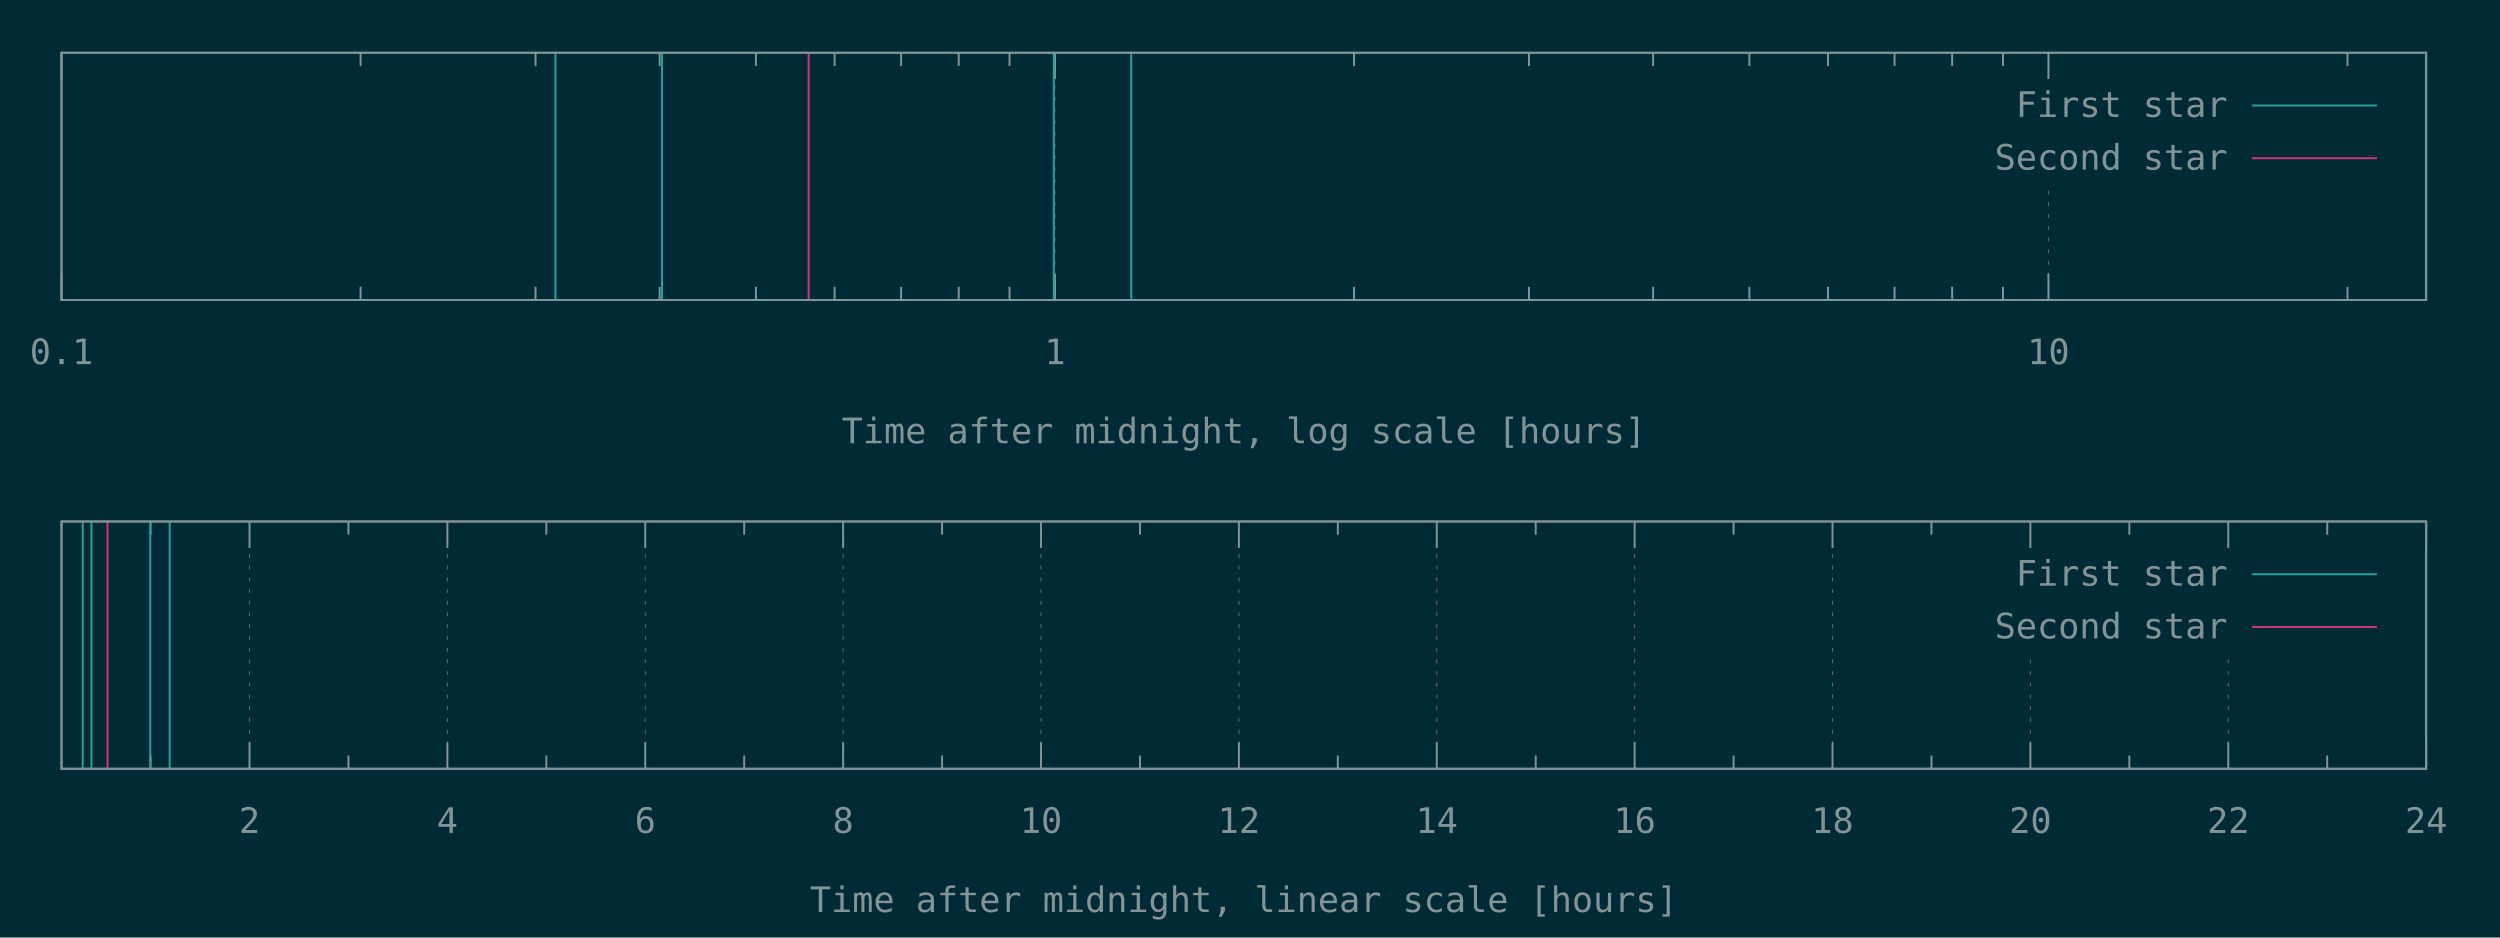
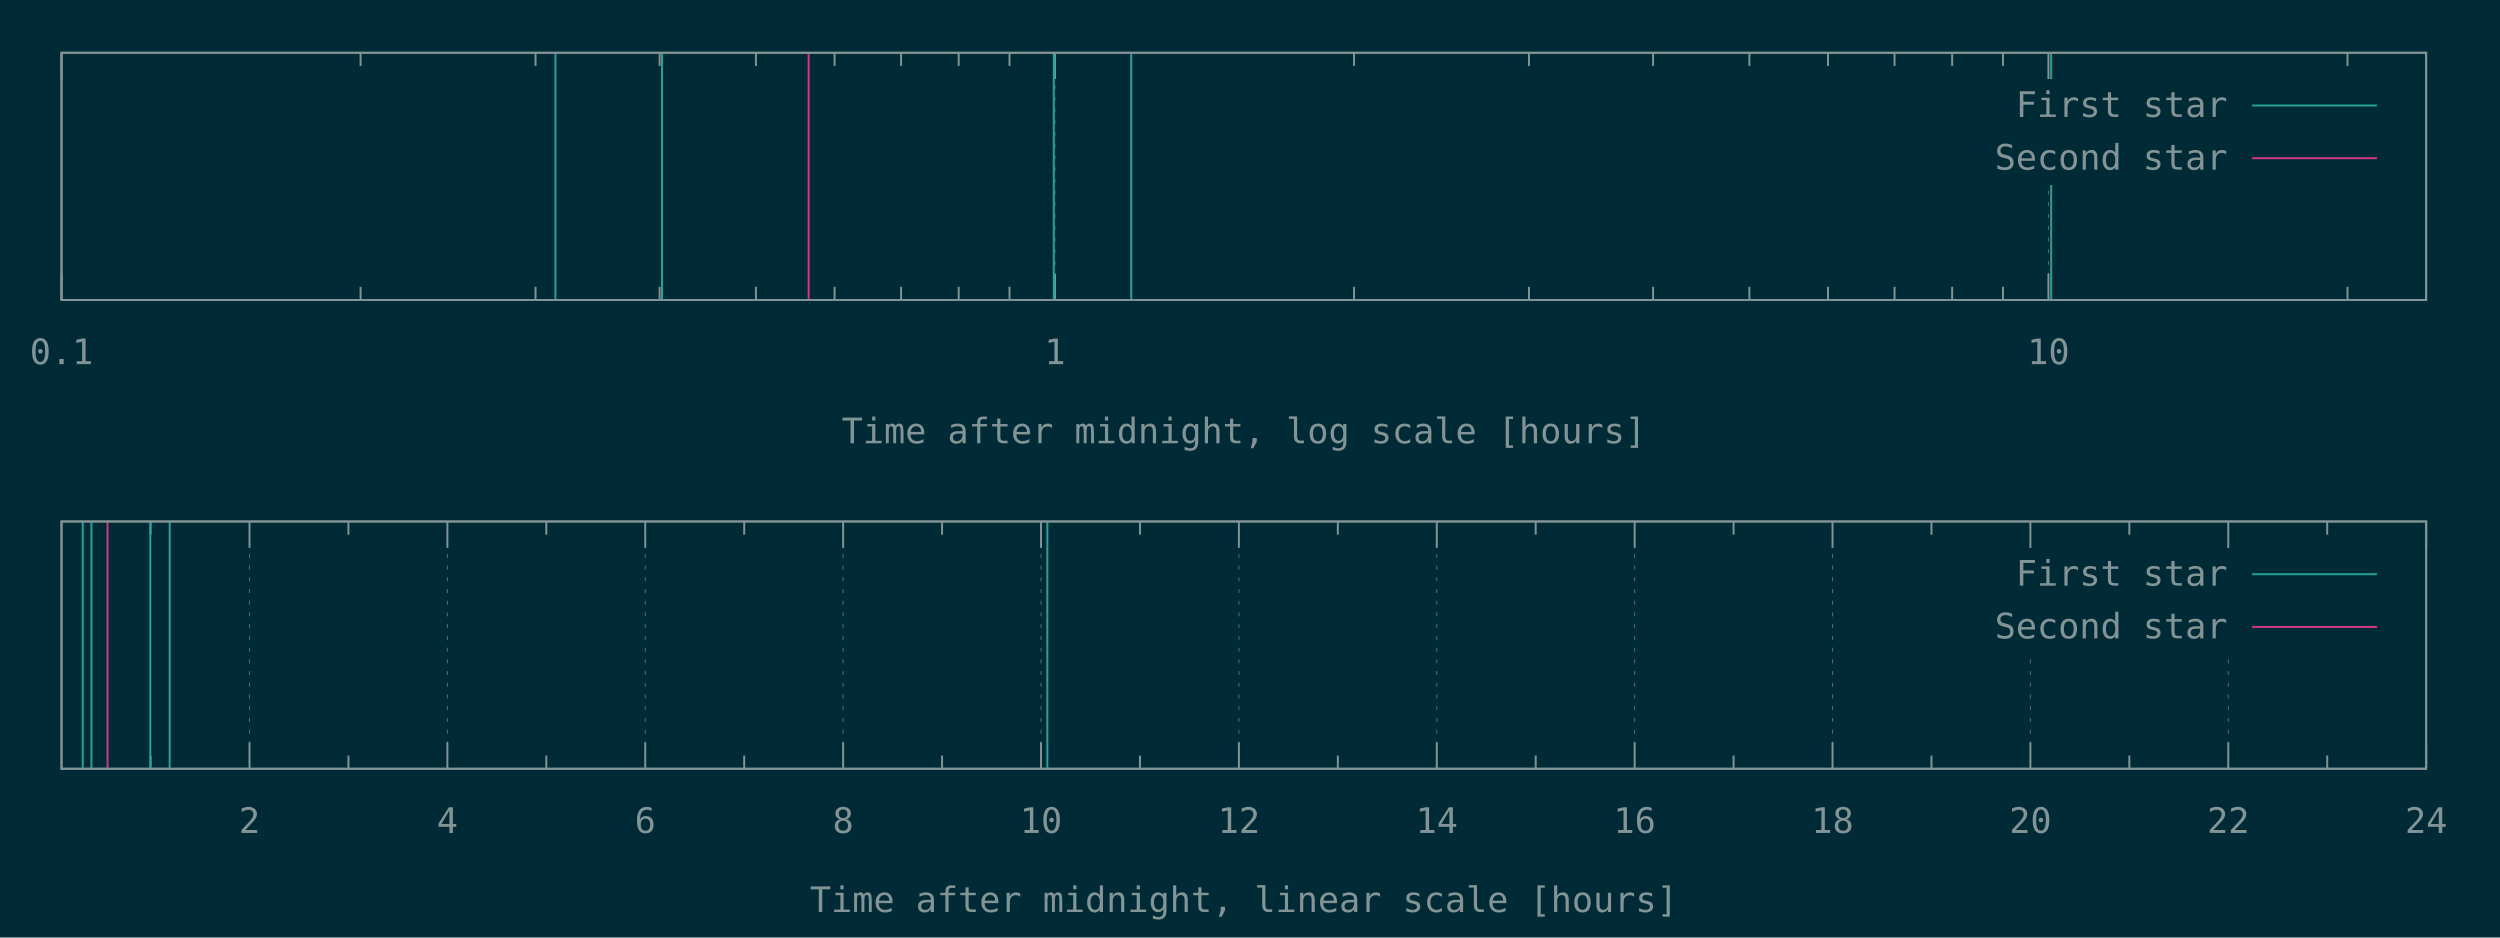
<svg xmlns="http://www.w3.org/2000/svg" xmlns:xlink="http://www.w3.org/1999/xlink" width="1280" height="480" viewBox="0 0 1280 480">
  <g id="gnuplot_canvas">
    <rect x="0" y="0" width="1280" height="480" fill="#002b36" />
    <defs>
      <circle id="gpDot" r="0.5" stroke-width="0.5" stroke="currentColor" />
      <path id="gpPt0" stroke-width="0.148" stroke="currentColor" d="M-1,0 h2 M0,-1 v2" />
      <path id="gpPt1" stroke-width="0.148" stroke="currentColor" d="M-1,-1 L1,1 M1,-1 L-1,1" />
      <path id="gpPt2" stroke-width="0.148" stroke="currentColor" d="M-1,0 L1,0 M0,-1 L0,1 M-1,-1 L1,1 M-1,1 L1,-1" />
      <rect id="gpPt3" stroke-width="0.148" stroke="currentColor" x="-1" y="-1" width="2" height="2" />
      <rect id="gpPt4" stroke-width="0.148" stroke="currentColor" fill="currentColor" x="-1" y="-1" width="2" height="2" />
      <circle id="gpPt5" stroke-width="0.148" stroke="currentColor" cx="0" cy="0" r="1" />
      <use xlink:href="#gpPt5" id="gpPt6" fill="currentColor" stroke="none" />
      <path id="gpPt7" stroke-width="0.148" stroke="currentColor" d="M0,-1.33 L-1.33,0.67 L1.33,0.67 z" />
      <use xlink:href="#gpPt7" id="gpPt8" fill="currentColor" stroke="none" />
      <use xlink:href="#gpPt7" id="gpPt9" stroke="currentColor" transform="rotate(180)" />
      <use xlink:href="#gpPt9" id="gpPt10" fill="currentColor" stroke="none" />
      <use xlink:href="#gpPt3" id="gpPt11" stroke="currentColor" transform="rotate(45)" />
      <use xlink:href="#gpPt11" id="gpPt12" fill="currentColor" stroke="none" />
      <path id="gpPt13" stroke-width="0.148" stroke="currentColor" d="M0,1.330 L1.265,0.411 L0.782,-1.067 L-0.782,-1.076 L-1.265,0.411 z" />
      <use xlink:href="#gpPt13" id="gpPt14" fill="currentColor" stroke="none" />
      <filter id="textbox" filterUnits="objectBoundingBox" x="0" y="0" height="1" width="1">
        <feFlood flood-color="#002B36" flood-opacity="1" result="bgnd" />
        <feComposite in="SourceGraphic" in2="bgnd" operator="atop" />
      </filter>
      <filter id="greybox" filterUnits="objectBoundingBox" x="0" y="0" height="1" width="1">
        <feFlood flood-color="lightgrey" flood-opacity="1" result="grey" />
        <feComposite in="SourceGraphic" in2="grey" operator="atop" />
      </filter>
    </defs>
    <g fill="none" color="#002B36" stroke="currentColor" stroke-width="1.00" stroke-linecap="butt" stroke-linejoin="miter">
</g>
    <g fill="none" color="black" stroke="currentColor" stroke-width="1.00" stroke-linecap="butt" stroke-linejoin="miter">
</g>
    <g fill="none" color="black" stroke="rgb(131, 148, 150)" stroke-width="0.50" stroke-linecap="butt" stroke-linejoin="miter">
</g>
    <g fill="none" color="gray" stroke="currentColor" stroke-width="0.50" stroke-linecap="butt" stroke-linejoin="miter">
      <path stroke="rgb( 88, 110, 117)" stroke-dasharray="2,4" class="gridline" d="M31.50,153.60 L31.50,27.01  " />
    </g>
    <g fill="none" color="gray" stroke="rgb( 88, 110, 117)" stroke-width="1.00" stroke-linecap="butt" stroke-linejoin="miter">
</g>
    <g fill="none" color="black" stroke="currentColor" stroke-width="1.00" stroke-linecap="butt" stroke-linejoin="miter">
      <path stroke="rgb(131, 148, 150)" d="M31.50,153.60 L31.50,140.10 M31.50,27.01 L31.50,40.51  " />
      <g transform="translate(31.50,186.45)" stroke="none" fill="rgb(131,148,150)" font-family="Inconsolata" font-size="18.00" text-anchor="middle">
        <text>
          <tspan font-family="Inconsolata"> 0.1</tspan>
        </text>
      </g>
    </g>
    <g fill="none" color="black" stroke="currentColor" stroke-width="1.00" stroke-linecap="butt" stroke-linejoin="miter">
      <path stroke="rgb(131, 148, 150)" d="M184.62,153.60 L184.62,146.85 M184.62,27.01 L184.62,33.76 M274.19,153.60 L274.19,146.85 M274.19,27.01 L274.19,33.76   M337.74,153.60 L337.74,146.85 M337.74,27.01 L337.74,33.76 M387.03,153.60 L387.03,146.85 M387.03,27.01 L387.03,33.76   M427.31,153.60 L427.31,146.85 M427.31,27.01 L427.31,33.76 M461.36,153.60 L461.36,146.85 M461.36,27.01 L461.36,33.76   M490.86,153.60 L490.86,146.85 M490.86,27.01 L490.86,33.76 M516.87,153.60 L516.87,146.85 M516.87,27.01 L516.87,33.76    " />
    </g>
    <g fill="none" color="black" stroke="rgb(131, 148, 150)" stroke-width="0.50" stroke-linecap="butt" stroke-linejoin="miter">
</g>
    <g fill="none" color="gray" stroke="currentColor" stroke-width="0.50" stroke-linecap="butt" stroke-linejoin="miter">
      <path stroke="rgb( 88, 110, 117)" stroke-dasharray="2,4" class="gridline" d="M540.15,153.60 L540.15,27.01  " />
    </g>
    <g fill="none" color="gray" stroke="rgb( 88, 110, 117)" stroke-width="1.00" stroke-linecap="butt" stroke-linejoin="miter">
</g>
    <g fill="none" color="black" stroke="currentColor" stroke-width="1.00" stroke-linecap="butt" stroke-linejoin="miter">
      <path stroke="rgb(131, 148, 150)" d="M540.15,153.60 L540.15,140.10 M540.15,27.01 L540.15,40.51  " />
      <g transform="translate(540.15,186.45)" stroke="none" fill="rgb(131,148,150)" font-family="Inconsolata" font-size="18.00" text-anchor="middle">
        <text>
          <tspan font-family="Inconsolata"> 1</tspan>
        </text>
      </g>
    </g>
    <g fill="none" color="black" stroke="currentColor" stroke-width="1.00" stroke-linecap="butt" stroke-linejoin="miter">
      <path stroke="rgb(131, 148, 150)" d="M693.27,153.60 L693.27,146.85 M693.27,27.01 L693.27,33.76 M782.83,153.60 L782.83,146.85 M782.83,27.01 L782.83,33.76   M846.38,153.60 L846.38,146.85 M846.38,27.01 L846.38,33.76 M895.68,153.60 L895.68,146.85 M895.68,27.01 L895.68,33.76   M935.95,153.60 L935.95,146.85 M935.95,27.01 L935.95,33.76 M970.01,153.60 L970.01,146.85 M970.01,27.01 L970.01,33.76   M999.50,153.60 L999.50,146.85 M999.50,27.01 L999.50,33.76 M1025.52,153.60 L1025.52,146.85 M1025.52,27.01 L1025.52,33.76    " />
    </g>
    <g fill="none" color="black" stroke="rgb(131, 148, 150)" stroke-width="0.50" stroke-linecap="butt" stroke-linejoin="miter">
</g>
    <g fill="none" color="gray" stroke="currentColor" stroke-width="0.50" stroke-linecap="butt" stroke-linejoin="miter">
      <path stroke="rgb( 88, 110, 117)" stroke-dasharray="2,4" class="gridline" d="M1048.80,153.60 L1048.80,94.51 M1048.80,40.51 L1048.80,27.01  " />
    </g>
    <g fill="none" color="gray" stroke="rgb( 88, 110, 117)" stroke-width="1.00" stroke-linecap="butt" stroke-linejoin="miter">
</g>
    <g fill="none" color="black" stroke="currentColor" stroke-width="1.00" stroke-linecap="butt" stroke-linejoin="miter">
      <path stroke="rgb(131, 148, 150)" d="M1048.80,153.60 L1048.80,140.10 M1048.80,27.01 L1048.80,40.51  " />
      <g transform="translate(1048.80,186.45)" stroke="none" fill="rgb(131,148,150)" font-family="Inconsolata" font-size="18.00" text-anchor="middle">
        <text>
          <tspan font-family="Inconsolata"> 10</tspan>
        </text>
      </g>
    </g>
    <g fill="none" color="black" stroke="currentColor" stroke-width="1.00" stroke-linecap="butt" stroke-linejoin="miter">
      <path stroke="rgb(131, 148, 150)" d="M1201.91,153.60 L1201.91,146.85 M1201.91,27.01 L1201.91,33.76  " />
    </g>
    <g fill="none" color="black" stroke="currentColor" stroke-width="1.00" stroke-linecap="butt" stroke-linejoin="miter">
      <path stroke="rgb(131, 148, 150)" d="M31.50,27.01 L31.50,153.60 L1242.19,153.60 L1242.19,27.01 L31.50,27.01 Z  " />
    </g>
    <g fill="none" color="black" stroke="currentColor" stroke-width="1.00" stroke-linecap="butt" stroke-linejoin="miter">
      <g transform="translate(636.84,226.95)" stroke="none" fill="rgb(131,148,150)" font-family="Inconsolata" font-size="18.00" text-anchor="middle">
        <text>
          <tspan font-family="Inconsolata">Time after midnight, log scale [hours]</tspan>
        </text>
      </g>
    </g>
    <g fill="none" color="black" stroke="currentColor" stroke-width="1.00" stroke-linecap="butt" stroke-linejoin="miter">
</g>
    <g id="gnuplot_plot_1a">
      <g fill="none" color="black" stroke="currentColor" stroke-width="1.00" stroke-linecap="butt" stroke-linejoin="miter">
-         <path stroke="rgb( 42, 161, 152)" d="M284.38,153.60 L284.38,27.01 M338.96,153.60 L338.96,27.01 M539.53,153.60 L539.53,27.01 M579.19,153.60 L579.19,27.01    " />
+         <path stroke="rgb( 42, 161, 152)" d="M284.38,153.60 L284.38,27.01 M338.96,153.60 L338.96,27.01 M539.53,153.60 L539.53,27.01 M579.19,153.60 L579.19,27.01   M1050.20,153.60 L1050.20,27.01  " />
      </g>
    </g>
    <g id="gnuplot_plot_2a">
      <g fill="none" color="black" stroke="currentColor" stroke-width="1.00" stroke-linecap="butt" stroke-linejoin="miter">
        <path stroke="rgb(211,  54, 130)" d="M414.03,153.60 L414.03,27.01  " />
      </g>
    </g>
    <g stroke="none" shape-rendering="crispEdges">
      <polygon fill="#002B36" points="1001.89,94.51 1229.59,94.51 1229.59,40.51 1001.89,40.51 " />
    </g>
    <g id="gnuplot_plot_1a">
      <g fill="none" color="black" stroke="currentColor" stroke-width="1.00" stroke-linecap="butt" stroke-linejoin="miter">
        <g transform="translate(1140.49,59.86)" stroke="none" fill="rgb(131,148,150)" font-family="Inconsolata" font-size="18.00" text-anchor="end">
          <text>
            <tspan font-family="Inconsolata">First star</tspan>
          </text>
        </g>
      </g>
      <g fill="none" color="black" stroke="currentColor" stroke-width="1.00" stroke-linecap="butt" stroke-linejoin="miter">
        <path stroke="rgb( 42, 161, 152)" d="M1153.09,54.01 L1216.99,54.01  " />
      </g>
    </g>
    <g id="gnuplot_plot_2a">
      <g fill="none" color="black" stroke="currentColor" stroke-width="1.00" stroke-linecap="butt" stroke-linejoin="miter">
        <g transform="translate(1140.49,86.86)" stroke="none" fill="rgb(131,148,150)" font-family="Inconsolata" font-size="18.00" text-anchor="end">
          <text>
            <tspan font-family="Inconsolata">Second star</tspan>
          </text>
        </g>
      </g>
      <g fill="none" color="black" stroke="currentColor" stroke-width="1.00" stroke-linecap="butt" stroke-linejoin="miter">
        <path stroke="rgb(211,  54, 130)" d="M1153.09,81.01 L1216.99,81.01  " />
      </g>
    </g>
    <g fill="none" color="#002B36" stroke="rgb(211,  54, 130)" stroke-width="2.00" stroke-linecap="butt" stroke-linejoin="miter">
</g>
    <g fill="none" color="black" stroke="currentColor" stroke-width="2.00" stroke-linecap="butt" stroke-linejoin="miter">
</g>
    <g fill="none" color="black" stroke="black" stroke-width="1.00" stroke-linecap="butt" stroke-linejoin="miter">
</g>
    <g fill="none" color="black" stroke="currentColor" stroke-width="1.00" stroke-linecap="butt" stroke-linejoin="miter">
      <path stroke="rgb(131, 148, 150)" d="M31.50,27.01 L31.50,153.60 L1242.19,153.60 L1242.19,27.01 L31.50,27.01 Z  " />
    </g>
    <g fill="none" color="black" stroke="currentColor" stroke-width="1.00" stroke-linecap="butt" stroke-linejoin="miter">
</g>
    <g fill="none" color="black" stroke="currentColor" stroke-width="1.00" stroke-linecap="butt" stroke-linejoin="miter">
      <path stroke="rgb(131, 148, 150)" d="M77.09,393.60 L77.09,386.85 M77.09,267.00 L77.09,273.75  " />
    </g>
    <g fill="none" color="black" stroke="rgb(131, 148, 150)" stroke-width="0.50" stroke-linecap="butt" stroke-linejoin="miter">
</g>
    <g fill="none" color="gray" stroke="currentColor" stroke-width="0.50" stroke-linecap="butt" stroke-linejoin="miter">
      <path stroke="rgb( 88, 110, 117)" stroke-dasharray="2,4" class="gridline" d="M127.75,393.60 L127.75,267.00  " />
    </g>
    <g fill="none" color="gray" stroke="rgb( 88, 110, 117)" stroke-width="1.00" stroke-linecap="butt" stroke-linejoin="miter">
</g>
    <g fill="none" color="black" stroke="currentColor" stroke-width="1.00" stroke-linecap="butt" stroke-linejoin="miter">
      <path stroke="rgb(131, 148, 150)" d="M127.75,393.60 L127.75,380.10 M127.75,267.00 L127.75,280.50  " />
      <g transform="translate(127.75,426.45)" stroke="none" fill="rgb(131,148,150)" font-family="Inconsolata" font-size="18.00" text-anchor="middle">
        <text>
          <tspan font-family="Inconsolata"> 2</tspan>
        </text>
      </g>
    </g>
    <g fill="none" color="black" stroke="currentColor" stroke-width="1.00" stroke-linecap="butt" stroke-linejoin="miter">
      <path stroke="rgb(131, 148, 150)" d="M178.40,393.60 L178.40,386.85 M178.40,267.00 L178.40,273.75  " />
    </g>
    <g fill="none" color="black" stroke="rgb(131, 148, 150)" stroke-width="0.50" stroke-linecap="butt" stroke-linejoin="miter">
</g>
    <g fill="none" color="gray" stroke="currentColor" stroke-width="0.50" stroke-linecap="butt" stroke-linejoin="miter">
      <path stroke="rgb( 88, 110, 117)" stroke-dasharray="2,4" class="gridline" d="M229.06,393.60 L229.06,267.00  " />
    </g>
    <g fill="none" color="gray" stroke="rgb( 88, 110, 117)" stroke-width="1.00" stroke-linecap="butt" stroke-linejoin="miter">
</g>
    <g fill="none" color="black" stroke="currentColor" stroke-width="1.00" stroke-linecap="butt" stroke-linejoin="miter">
      <path stroke="rgb(131, 148, 150)" d="M229.06,393.60 L229.06,380.10 M229.06,267.00 L229.06,280.50  " />
      <g transform="translate(229.06,426.45)" stroke="none" fill="rgb(131,148,150)" font-family="Inconsolata" font-size="18.00" text-anchor="middle">
        <text>
          <tspan font-family="Inconsolata"> 4</tspan>
        </text>
      </g>
    </g>
    <g fill="none" color="black" stroke="currentColor" stroke-width="1.00" stroke-linecap="butt" stroke-linejoin="miter">
      <path stroke="rgb(131, 148, 150)" d="M279.72,393.60 L279.72,386.85 M279.72,267.00 L279.72,273.75  " />
    </g>
    <g fill="none" color="black" stroke="rgb(131, 148, 150)" stroke-width="0.50" stroke-linecap="butt" stroke-linejoin="miter">
</g>
    <g fill="none" color="gray" stroke="currentColor" stroke-width="0.50" stroke-linecap="butt" stroke-linejoin="miter">
      <path stroke="rgb( 88, 110, 117)" stroke-dasharray="2,4" class="gridline" d="M330.37,393.60 L330.37,267.00  " />
    </g>
    <g fill="none" color="gray" stroke="rgb( 88, 110, 117)" stroke-width="1.00" stroke-linecap="butt" stroke-linejoin="miter">
</g>
    <g fill="none" color="black" stroke="currentColor" stroke-width="1.00" stroke-linecap="butt" stroke-linejoin="miter">
      <path stroke="rgb(131, 148, 150)" d="M330.37,393.60 L330.37,380.10 M330.37,267.00 L330.37,280.50  " />
      <g transform="translate(330.37,426.45)" stroke="none" fill="rgb(131,148,150)" font-family="Inconsolata" font-size="18.00" text-anchor="middle">
        <text>
          <tspan font-family="Inconsolata"> 6</tspan>
        </text>
      </g>
    </g>
    <g fill="none" color="black" stroke="currentColor" stroke-width="1.00" stroke-linecap="butt" stroke-linejoin="miter">
      <path stroke="rgb(131, 148, 150)" d="M381.03,393.60 L381.03,386.85 M381.03,267.00 L381.03,273.75  " />
    </g>
    <g fill="none" color="black" stroke="rgb(131, 148, 150)" stroke-width="0.50" stroke-linecap="butt" stroke-linejoin="miter">
</g>
    <g fill="none" color="gray" stroke="currentColor" stroke-width="0.50" stroke-linecap="butt" stroke-linejoin="miter">
      <path stroke="rgb( 88, 110, 117)" stroke-dasharray="2,4" class="gridline" d="M431.69,393.60 L431.69,267.00  " />
    </g>
    <g fill="none" color="gray" stroke="rgb( 88, 110, 117)" stroke-width="1.00" stroke-linecap="butt" stroke-linejoin="miter">
</g>
    <g fill="none" color="black" stroke="currentColor" stroke-width="1.00" stroke-linecap="butt" stroke-linejoin="miter">
      <path stroke="rgb(131, 148, 150)" d="M431.69,393.60 L431.69,380.10 M431.69,267.00 L431.69,280.50  " />
      <g transform="translate(431.69,426.45)" stroke="none" fill="rgb(131,148,150)" font-family="Inconsolata" font-size="18.00" text-anchor="middle">
        <text>
          <tspan font-family="Inconsolata"> 8</tspan>
        </text>
      </g>
    </g>
    <g fill="none" color="black" stroke="currentColor" stroke-width="1.00" stroke-linecap="butt" stroke-linejoin="miter">
      <path stroke="rgb(131, 148, 150)" d="M482.34,393.60 L482.34,386.85 M482.34,267.00 L482.34,273.75  " />
    </g>
    <g fill="none" color="black" stroke="rgb(131, 148, 150)" stroke-width="0.50" stroke-linecap="butt" stroke-linejoin="miter">
</g>
    <g fill="none" color="gray" stroke="currentColor" stroke-width="0.50" stroke-linecap="butt" stroke-linejoin="miter">
      <path stroke="rgb( 88, 110, 117)" stroke-dasharray="2,4" class="gridline" d="M533.00,393.60 L533.00,267.00  " />
    </g>
    <g fill="none" color="gray" stroke="rgb( 88, 110, 117)" stroke-width="1.00" stroke-linecap="butt" stroke-linejoin="miter">
</g>
    <g fill="none" color="black" stroke="currentColor" stroke-width="1.00" stroke-linecap="butt" stroke-linejoin="miter">
      <path stroke="rgb(131, 148, 150)" d="M533.00,393.60 L533.00,380.10 M533.00,267.00 L533.00,280.50  " />
      <g transform="translate(533.00,426.45)" stroke="none" fill="rgb(131,148,150)" font-family="Inconsolata" font-size="18.00" text-anchor="middle">
        <text>
          <tspan font-family="Inconsolata"> 10</tspan>
        </text>
      </g>
    </g>
    <g fill="none" color="black" stroke="currentColor" stroke-width="1.00" stroke-linecap="butt" stroke-linejoin="miter">
      <path stroke="rgb(131, 148, 150)" d="M583.66,393.60 L583.66,386.85 M583.66,267.00 L583.66,273.75  " />
    </g>
    <g fill="none" color="black" stroke="rgb(131, 148, 150)" stroke-width="0.50" stroke-linecap="butt" stroke-linejoin="miter">
</g>
    <g fill="none" color="gray" stroke="currentColor" stroke-width="0.50" stroke-linecap="butt" stroke-linejoin="miter">
      <path stroke="rgb( 88, 110, 117)" stroke-dasharray="2,4" class="gridline" d="M634.31,393.60 L634.31,267.00  " />
    </g>
    <g fill="none" color="gray" stroke="rgb( 88, 110, 117)" stroke-width="1.00" stroke-linecap="butt" stroke-linejoin="miter">
</g>
    <g fill="none" color="black" stroke="currentColor" stroke-width="1.00" stroke-linecap="butt" stroke-linejoin="miter">
      <path stroke="rgb(131, 148, 150)" d="M634.31,393.60 L634.31,380.10 M634.31,267.00 L634.31,280.50  " />
      <g transform="translate(634.31,426.45)" stroke="none" fill="rgb(131,148,150)" font-family="Inconsolata" font-size="18.00" text-anchor="middle">
        <text>
          <tspan font-family="Inconsolata"> 12</tspan>
        </text>
      </g>
    </g>
    <g fill="none" color="black" stroke="currentColor" stroke-width="1.00" stroke-linecap="butt" stroke-linejoin="miter">
      <path stroke="rgb(131, 148, 150)" d="M684.97,393.60 L684.97,386.85 M684.97,267.00 L684.97,273.75  " />
    </g>
    <g fill="none" color="black" stroke="rgb(131, 148, 150)" stroke-width="0.50" stroke-linecap="butt" stroke-linejoin="miter">
</g>
    <g fill="none" color="gray" stroke="currentColor" stroke-width="0.50" stroke-linecap="butt" stroke-linejoin="miter">
      <path stroke="rgb( 88, 110, 117)" stroke-dasharray="2,4" class="gridline" d="M735.63,393.60 L735.63,267.00  " />
    </g>
    <g fill="none" color="gray" stroke="rgb( 88, 110, 117)" stroke-width="1.00" stroke-linecap="butt" stroke-linejoin="miter">
</g>
    <g fill="none" color="black" stroke="currentColor" stroke-width="1.00" stroke-linecap="butt" stroke-linejoin="miter">
      <path stroke="rgb(131, 148, 150)" d="M735.63,393.60 L735.63,380.10 M735.63,267.00 L735.63,280.50  " />
      <g transform="translate(735.63,426.45)" stroke="none" fill="rgb(131,148,150)" font-family="Inconsolata" font-size="18.00" text-anchor="middle">
        <text>
          <tspan font-family="Inconsolata"> 14</tspan>
        </text>
      </g>
    </g>
    <g fill="none" color="black" stroke="currentColor" stroke-width="1.00" stroke-linecap="butt" stroke-linejoin="miter">
      <path stroke="rgb(131, 148, 150)" d="M786.28,393.60 L786.28,386.85 M786.28,267.00 L786.28,273.75  " />
    </g>
    <g fill="none" color="black" stroke="rgb(131, 148, 150)" stroke-width="0.50" stroke-linecap="butt" stroke-linejoin="miter">
</g>
    <g fill="none" color="gray" stroke="currentColor" stroke-width="0.50" stroke-linecap="butt" stroke-linejoin="miter">
      <path stroke="rgb( 88, 110, 117)" stroke-dasharray="2,4" class="gridline" d="M836.94,393.60 L836.94,267.00  " />
    </g>
    <g fill="none" color="gray" stroke="rgb( 88, 110, 117)" stroke-width="1.00" stroke-linecap="butt" stroke-linejoin="miter">
</g>
    <g fill="none" color="black" stroke="currentColor" stroke-width="1.00" stroke-linecap="butt" stroke-linejoin="miter">
      <path stroke="rgb(131, 148, 150)" d="M836.94,393.60 L836.94,380.10 M836.94,267.00 L836.94,280.50  " />
      <g transform="translate(836.94,426.45)" stroke="none" fill="rgb(131,148,150)" font-family="Inconsolata" font-size="18.00" text-anchor="middle">
        <text>
          <tspan font-family="Inconsolata"> 16</tspan>
        </text>
      </g>
    </g>
    <g fill="none" color="black" stroke="currentColor" stroke-width="1.00" stroke-linecap="butt" stroke-linejoin="miter">
      <path stroke="rgb(131, 148, 150)" d="M887.59,393.60 L887.59,386.85 M887.59,267.00 L887.59,273.75  " />
    </g>
    <g fill="none" color="black" stroke="rgb(131, 148, 150)" stroke-width="0.50" stroke-linecap="butt" stroke-linejoin="miter">
</g>
    <g fill="none" color="gray" stroke="currentColor" stroke-width="0.50" stroke-linecap="butt" stroke-linejoin="miter">
      <path stroke="rgb( 88, 110, 117)" stroke-dasharray="2,4" class="gridline" d="M938.25,393.60 L938.25,267.00  " />
    </g>
    <g fill="none" color="gray" stroke="rgb( 88, 110, 117)" stroke-width="1.00" stroke-linecap="butt" stroke-linejoin="miter">
</g>
    <g fill="none" color="black" stroke="currentColor" stroke-width="1.00" stroke-linecap="butt" stroke-linejoin="miter">
      <path stroke="rgb(131, 148, 150)" d="M938.25,393.60 L938.25,380.10 M938.25,267.00 L938.25,280.50  " />
      <g transform="translate(938.25,426.45)" stroke="none" fill="rgb(131,148,150)" font-family="Inconsolata" font-size="18.00" text-anchor="middle">
        <text>
          <tspan font-family="Inconsolata"> 18</tspan>
        </text>
      </g>
    </g>
    <g fill="none" color="black" stroke="currentColor" stroke-width="1.00" stroke-linecap="butt" stroke-linejoin="miter">
      <path stroke="rgb(131, 148, 150)" d="M988.91,393.60 L988.91,386.85 M988.91,267.00 L988.91,273.75  " />
    </g>
    <g fill="none" color="black" stroke="rgb(131, 148, 150)" stroke-width="0.50" stroke-linecap="butt" stroke-linejoin="miter">
</g>
    <g fill="none" color="gray" stroke="currentColor" stroke-width="0.50" stroke-linecap="butt" stroke-linejoin="miter">
      <path stroke="rgb( 88, 110, 117)" stroke-dasharray="2,4" class="gridline" d="M1039.56,393.60 L1039.56,334.50 M1039.56,280.50 L1039.56,267.00  " />
    </g>
    <g fill="none" color="gray" stroke="rgb( 88, 110, 117)" stroke-width="1.00" stroke-linecap="butt" stroke-linejoin="miter">
</g>
    <g fill="none" color="black" stroke="currentColor" stroke-width="1.00" stroke-linecap="butt" stroke-linejoin="miter">
      <path stroke="rgb(131, 148, 150)" d="M1039.56,393.60 L1039.56,380.10 M1039.56,267.00 L1039.56,280.50  " />
      <g transform="translate(1039.56,426.45)" stroke="none" fill="rgb(131,148,150)" font-family="Inconsolata" font-size="18.00" text-anchor="middle">
        <text>
          <tspan font-family="Inconsolata"> 20</tspan>
        </text>
      </g>
    </g>
    <g fill="none" color="black" stroke="currentColor" stroke-width="1.00" stroke-linecap="butt" stroke-linejoin="miter">
      <path stroke="rgb(131, 148, 150)" d="M1090.22,393.60 L1090.22,386.85 M1090.22,267.00 L1090.22,273.75  " />
    </g>
    <g fill="none" color="black" stroke="rgb(131, 148, 150)" stroke-width="0.50" stroke-linecap="butt" stroke-linejoin="miter">
</g>
    <g fill="none" color="gray" stroke="currentColor" stroke-width="0.50" stroke-linecap="butt" stroke-linejoin="miter">
      <path stroke="rgb( 88, 110, 117)" stroke-dasharray="2,4" class="gridline" d="M1140.88,393.60 L1140.88,334.50 M1140.88,280.50 L1140.88,267.00  " />
    </g>
    <g fill="none" color="gray" stroke="rgb( 88, 110, 117)" stroke-width="1.00" stroke-linecap="butt" stroke-linejoin="miter">
</g>
    <g fill="none" color="black" stroke="currentColor" stroke-width="1.00" stroke-linecap="butt" stroke-linejoin="miter">
      <path stroke="rgb(131, 148, 150)" d="M1140.88,393.60 L1140.88,380.10 M1140.88,267.00 L1140.88,280.50  " />
      <g transform="translate(1140.88,426.45)" stroke="none" fill="rgb(131,148,150)" font-family="Inconsolata" font-size="18.00" text-anchor="middle">
        <text>
          <tspan font-family="Inconsolata"> 22</tspan>
        </text>
      </g>
    </g>
    <g fill="none" color="black" stroke="currentColor" stroke-width="1.00" stroke-linecap="butt" stroke-linejoin="miter">
      <path stroke="rgb(131, 148, 150)" d="M1191.53,393.60 L1191.53,386.85 M1191.53,267.00 L1191.53,273.75  " />
    </g>
    <g fill="none" color="black" stroke="rgb(131, 148, 150)" stroke-width="0.50" stroke-linecap="butt" stroke-linejoin="miter">
</g>
    <g fill="none" color="gray" stroke="currentColor" stroke-width="0.50" stroke-linecap="butt" stroke-linejoin="miter">
      <path stroke="rgb( 88, 110, 117)" stroke-dasharray="2,4" class="gridline" d="M1242.19,393.60 L1242.19,267.00  " />
    </g>
    <g fill="none" color="gray" stroke="rgb( 88, 110, 117)" stroke-width="1.00" stroke-linecap="butt" stroke-linejoin="miter">
</g>
    <g fill="none" color="black" stroke="currentColor" stroke-width="1.00" stroke-linecap="butt" stroke-linejoin="miter">
      <path stroke="rgb(131, 148, 150)" d="M1242.19,393.60 L1242.19,380.10 M1242.19,267.00 L1242.19,280.50  " />
      <g transform="translate(1242.19,426.45)" stroke="none" fill="rgb(131,148,150)" font-family="Inconsolata" font-size="18.00" text-anchor="middle">
        <text>
          <tspan font-family="Inconsolata"> 24</tspan>
        </text>
      </g>
    </g>
    <g fill="none" color="black" stroke="currentColor" stroke-width="1.00" stroke-linecap="butt" stroke-linejoin="miter">
</g>
    <g fill="none" color="black" stroke="currentColor" stroke-width="1.00" stroke-linecap="butt" stroke-linejoin="miter">
      <path stroke="rgb(131, 148, 150)" d="M31.50,267.00 L31.50,393.60 L1242.19,393.60 L1242.19,267.00 L31.50,267.00 Z  " />
    </g>
    <g fill="none" color="black" stroke="currentColor" stroke-width="1.00" stroke-linecap="butt" stroke-linejoin="miter">
      <g transform="translate(636.84,466.95)" stroke="none" fill="rgb(131,148,150)" font-family="Inconsolata" font-size="18.00" text-anchor="middle">
        <text>
          <tspan font-family="Inconsolata">Time after midnight, linear scale [hours]</tspan>
        </text>
      </g>
    </g>
    <g fill="none" color="black" stroke="currentColor" stroke-width="1.00" stroke-linecap="butt" stroke-linejoin="miter">
</g>
    <g id="gnuplot_plot_1b">
      <g fill="none" color="black" stroke="currentColor" stroke-width="1.00" stroke-linecap="butt" stroke-linejoin="miter">
-         <path stroke="rgb( 42, 161, 152)" d="M42.35,393.60 L42.35,267.00 M46.81,393.60 L46.81,267.00 M76.95,393.60 L76.95,267.00 M86.88,393.60 L86.88,267.00    " />
+         <path stroke="rgb( 42, 161, 152)" d="M42.35,393.60 L42.35,267.00 M46.81,393.60 L46.81,267.00 M76.95,393.60 L76.95,267.00 M86.88,393.60 L86.88,267.00   M536.24,393.60 L536.24,267.00  " />
      </g>
    </g>
    <g id="gnuplot_plot_2b">
      <g fill="none" color="black" stroke="currentColor" stroke-width="1.00" stroke-linecap="butt" stroke-linejoin="miter">
        <path stroke="rgb(211,  54, 130)" d="M55.06,393.60 L55.06,267.00  " />
      </g>
    </g>
    <g stroke="none" shape-rendering="crispEdges">
      <polygon fill="#002B36" points="1001.89,334.50 1229.59,334.50 1229.59,280.50 1001.89,280.50 " />
    </g>
    <g id="gnuplot_plot_1b">
      <g fill="none" color="black" stroke="currentColor" stroke-width="1.00" stroke-linecap="butt" stroke-linejoin="miter">
        <g transform="translate(1140.49,299.85)" stroke="none" fill="rgb(131,148,150)" font-family="Inconsolata" font-size="18.00" text-anchor="end">
          <text>
            <tspan font-family="Inconsolata">First star</tspan>
          </text>
        </g>
      </g>
      <g fill="none" color="black" stroke="currentColor" stroke-width="1.00" stroke-linecap="butt" stroke-linejoin="miter">
        <path stroke="rgb( 42, 161, 152)" d="M1153.09,294.00 L1216.99,294.00  " />
      </g>
    </g>
    <g id="gnuplot_plot_2b">
      <g fill="none" color="black" stroke="currentColor" stroke-width="1.00" stroke-linecap="butt" stroke-linejoin="miter">
        <g transform="translate(1140.49,326.85)" stroke="none" fill="rgb(131,148,150)" font-family="Inconsolata" font-size="18.00" text-anchor="end">
          <text>
            <tspan font-family="Inconsolata">Second star</tspan>
          </text>
        </g>
      </g>
      <g fill="none" color="black" stroke="currentColor" stroke-width="1.00" stroke-linecap="butt" stroke-linejoin="miter">
        <path stroke="rgb(211,  54, 130)" d="M1153.09,321.00 L1216.99,321.00  " />
      </g>
    </g>
    <g fill="none" color="#002B36" stroke="rgb(211,  54, 130)" stroke-width="2.00" stroke-linecap="butt" stroke-linejoin="miter">
</g>
    <g fill="none" color="black" stroke="currentColor" stroke-width="2.00" stroke-linecap="butt" stroke-linejoin="miter">
</g>
    <g fill="none" color="black" stroke="black" stroke-width="1.00" stroke-linecap="butt" stroke-linejoin="miter">
</g>
    <g fill="none" color="black" stroke="currentColor" stroke-width="1.00" stroke-linecap="butt" stroke-linejoin="miter">
      <path stroke="rgb(131, 148, 150)" d="M31.50,267.00 L31.50,393.60 L1242.19,393.60 L1242.19,267.00 L31.50,267.00 Z  " />
    </g>
    <g fill="none" color="black" stroke="currentColor" stroke-width="1.00" stroke-linecap="butt" stroke-linejoin="miter">
</g>
  </g>
</svg>
